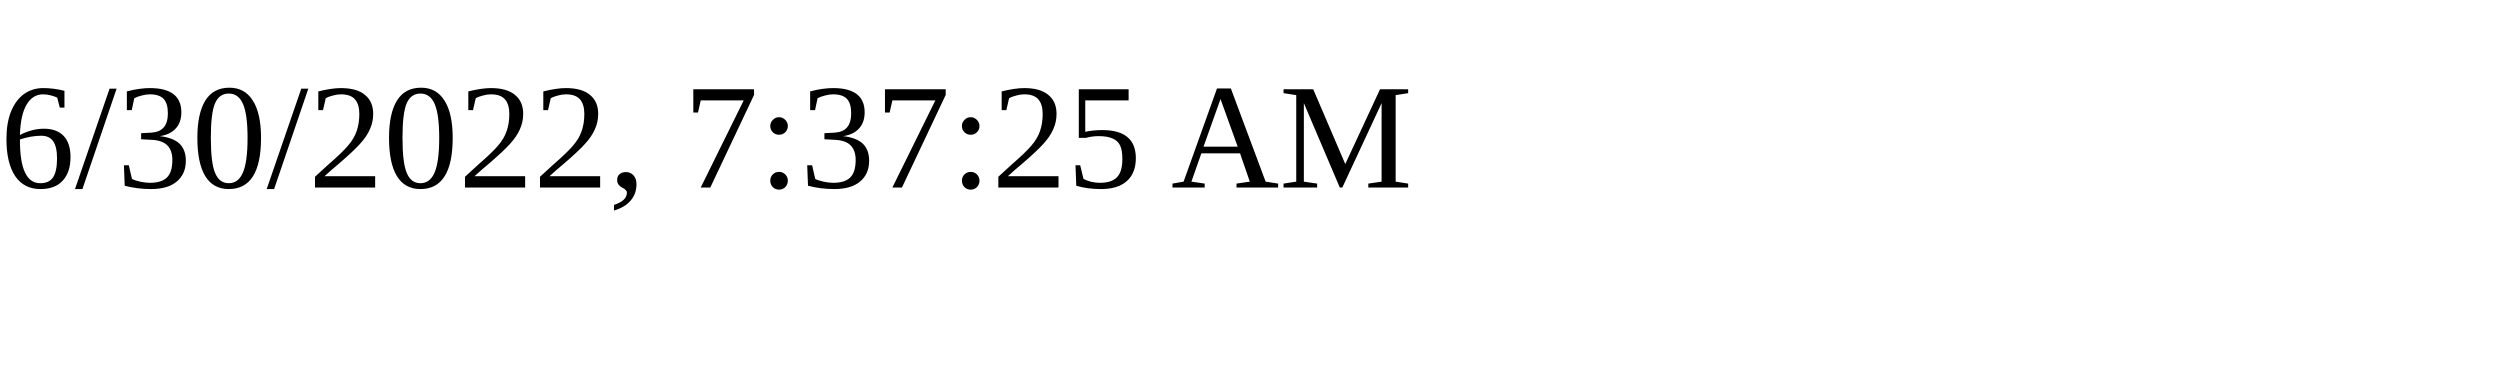
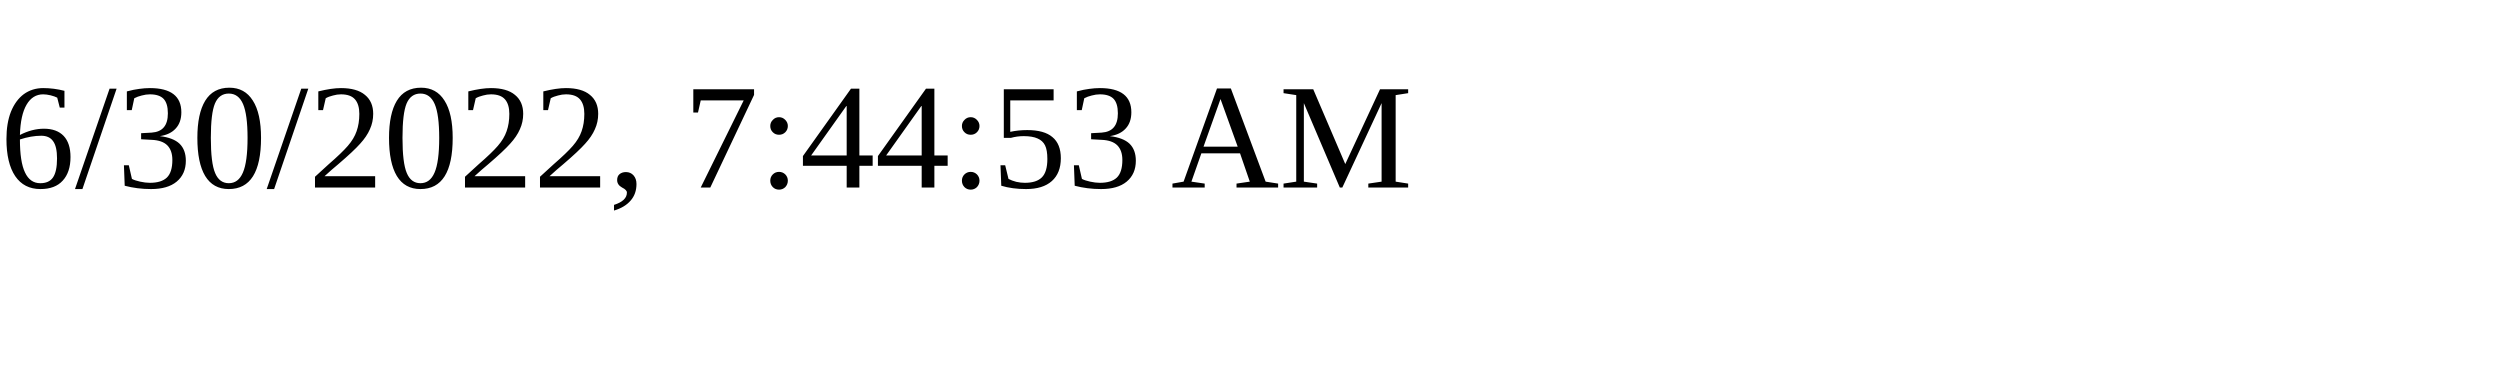
<svg xmlns="http://www.w3.org/2000/svg" height="30" width="200">
-   <text x="0" y="15">6/30/2022, 7:37:25 AM</text>
+   <text x="0" y="15">6/30/2022, 7:44:53 AM</text>
</svg>
